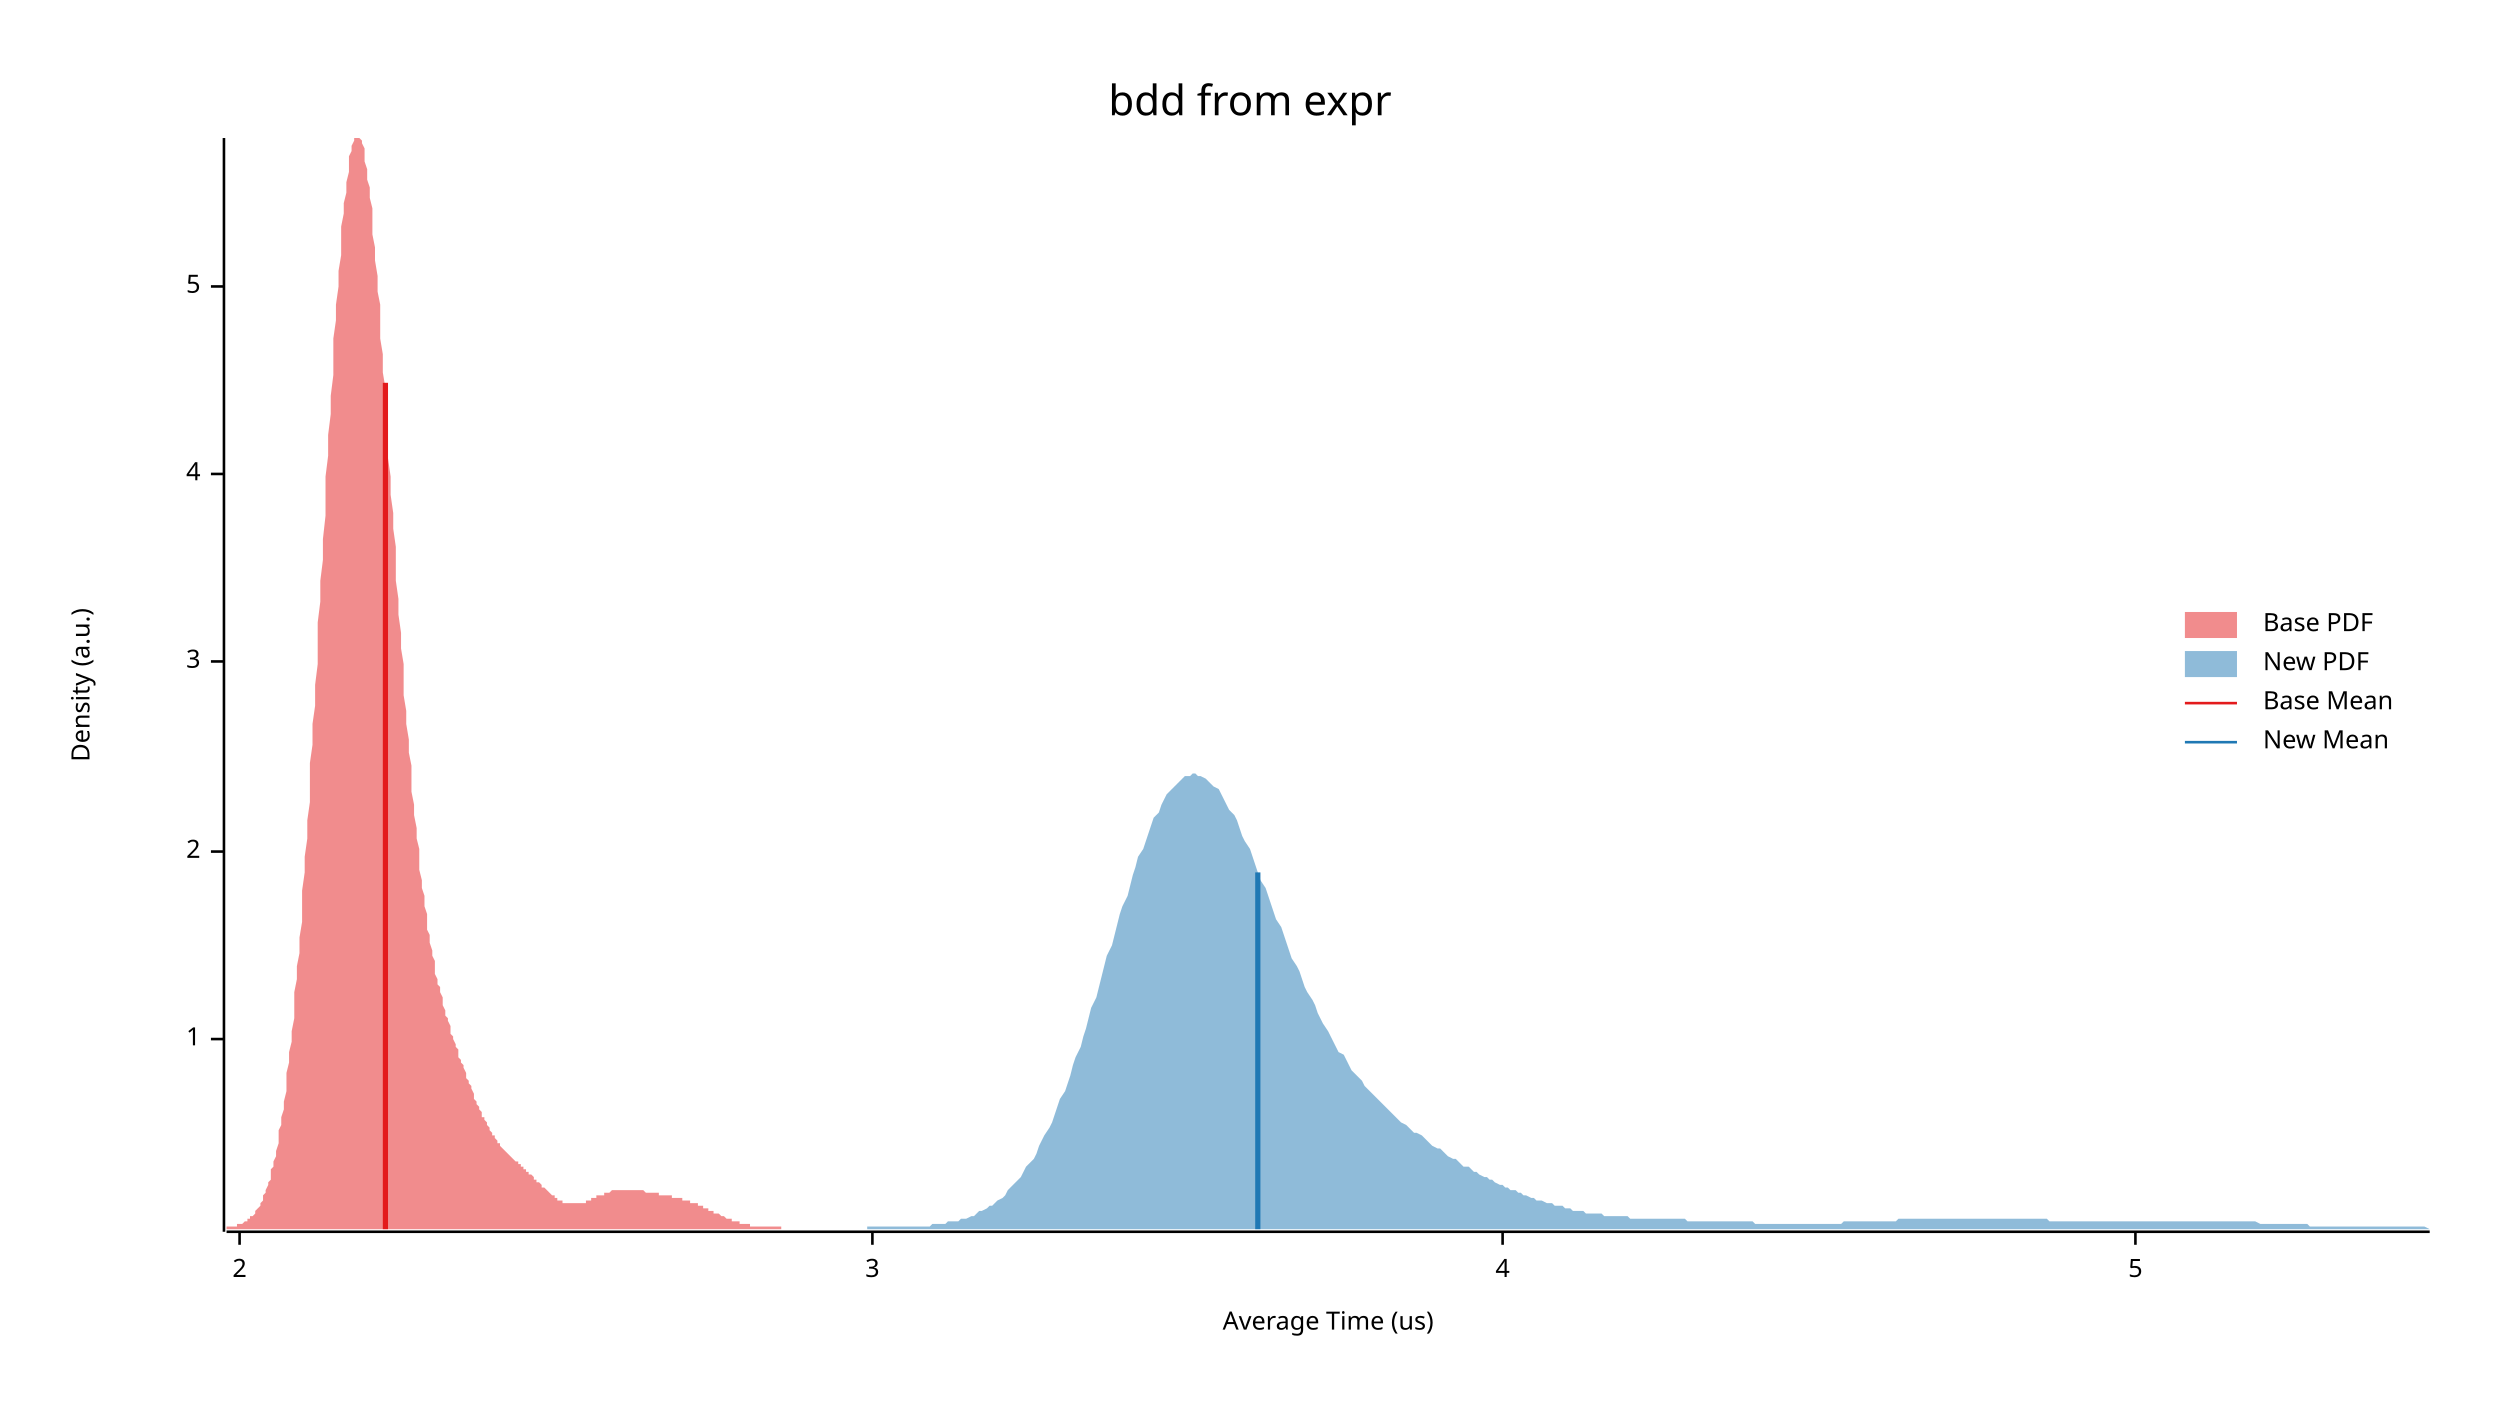
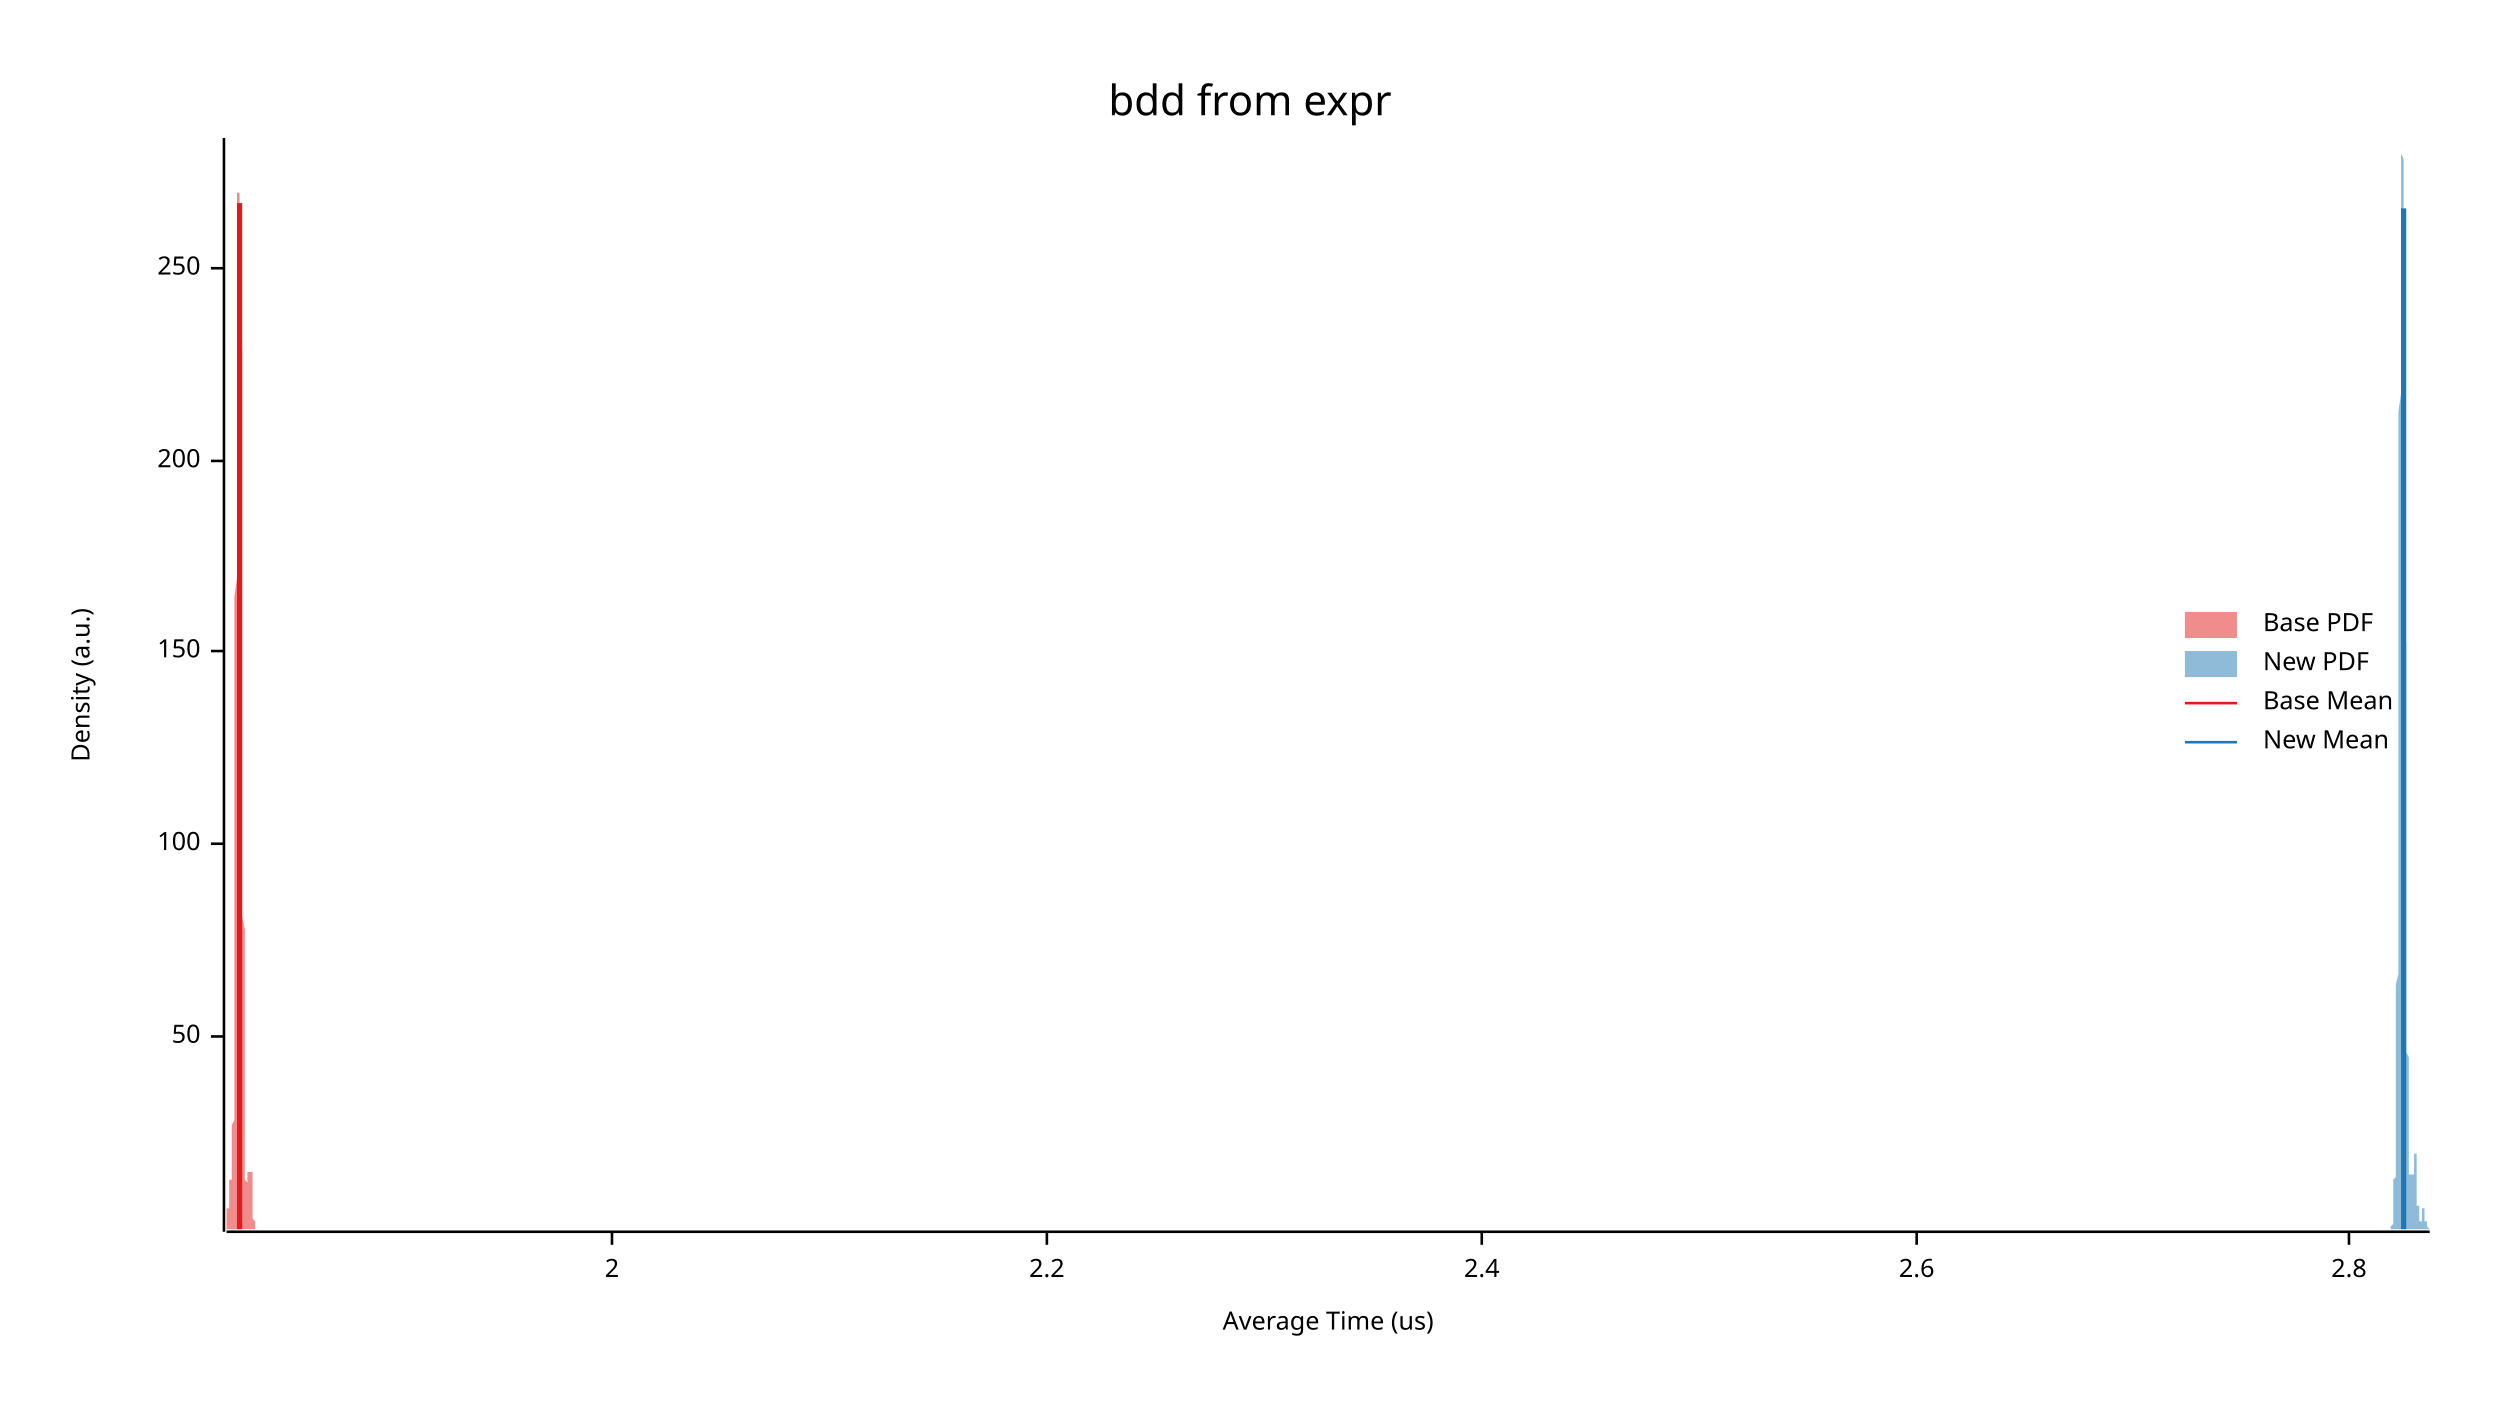
<svg xmlns="http://www.w3.org/2000/svg" width="960" height="540" viewBox="0 0 960 540">
  <text x="480" y="32" dy="0.76em" text-anchor="middle" font-family="sans-serif" font-size="16.129" opacity="1" fill="#000000">
bdd from expr
</text>
  <text x="27" y="263" dy="0.76em" text-anchor="middle" font-family="sans-serif" font-size="9.677" opacity="1" fill="#000000" transform="rotate(270, 27, 263)">
Density (a.u.)
</text>
  <text x="510" y="513" dy="-0.5ex" text-anchor="middle" font-family="sans-serif" font-size="9.677" opacity="1" fill="#000000">
Average Time (us)
</text>
  <polyline fill="none" opacity="1" stroke="#000000" stroke-width="1" points="86,53 86,473 " />
-   <text x="77" y="399" dy="0.5ex" text-anchor="end" font-family="sans-serif" font-size="9.677" opacity="1" fill="#000000">
- 1
+   <text x="77" y="398" dy="0.5ex" text-anchor="end" font-family="sans-serif" font-size="9.677" opacity="1" fill="#000000">
+ 50
</text>
-   <polyline fill="none" opacity="1" stroke="#000000" stroke-width="1" points="81,399 86,399 " />
-   <text x="77" y="327" dy="0.5ex" text-anchor="end" font-family="sans-serif" font-size="9.677" opacity="1" fill="#000000">
+   <polyline fill="none" opacity="1" stroke="#000000" stroke-width="1" points="81,398 86,398 " />
+   <text x="77" y="324" dy="0.5ex" text-anchor="end" font-family="sans-serif" font-size="9.677" opacity="1" fill="#000000">
+ 100
+ </text>
+   <polyline fill="none" opacity="1" stroke="#000000" stroke-width="1" points="81,324 86,324 " />
+   <text x="77" y="250" dy="0.5ex" text-anchor="end" font-family="sans-serif" font-size="9.677" opacity="1" fill="#000000">
+ 150
+ </text>
+   <polyline fill="none" opacity="1" stroke="#000000" stroke-width="1" points="81,250 86,250 " />
+   <text x="77" y="177" dy="0.5ex" text-anchor="end" font-family="sans-serif" font-size="9.677" opacity="1" fill="#000000">
+ 200
+ </text>
+   <polyline fill="none" opacity="1" stroke="#000000" stroke-width="1" points="81,177 86,177 " />
+   <text x="77" y="103" dy="0.5ex" text-anchor="end" font-family="sans-serif" font-size="9.677" opacity="1" fill="#000000">
+ 250
+ </text>
+   <polyline fill="none" opacity="1" stroke="#000000" stroke-width="1" points="81,103 86,103 " />
+   <polyline fill="none" opacity="1" stroke="#000000" stroke-width="1" points="87,473 933,473 " />
+   <text x="235" y="483" dy="0.76em" text-anchor="middle" font-family="sans-serif" font-size="9.677" opacity="1" fill="#000000">
2
</text>
-   <polyline fill="none" opacity="1" stroke="#000000" stroke-width="1" points="81,327 86,327 " />
-   <text x="77" y="254" dy="0.5ex" text-anchor="end" font-family="sans-serif" font-size="9.677" opacity="1" fill="#000000">
- 3
+   <polyline fill="none" opacity="1" stroke="#000000" stroke-width="1" points="235,473 235,478 " />
+   <text x="402" y="483" dy="0.76em" text-anchor="middle" font-family="sans-serif" font-size="9.677" opacity="1" fill="#000000">
+ 2.2
</text>
-   <polyline fill="none" opacity="1" stroke="#000000" stroke-width="1" points="81,254 86,254 " />
-   <text x="77" y="182" dy="0.5ex" text-anchor="end" font-family="sans-serif" font-size="9.677" opacity="1" fill="#000000">
- 4
+   <polyline fill="none" opacity="1" stroke="#000000" stroke-width="1" points="402,473 402,478 " />
+   <text x="569" y="483" dy="0.76em" text-anchor="middle" font-family="sans-serif" font-size="9.677" opacity="1" fill="#000000">
+ 2.4
</text>
-   <polyline fill="none" opacity="1" stroke="#000000" stroke-width="1" points="81,182 86,182 " />
-   <text x="77" y="110" dy="0.5ex" text-anchor="end" font-family="sans-serif" font-size="9.677" opacity="1" fill="#000000">
- 5
+   <polyline fill="none" opacity="1" stroke="#000000" stroke-width="1" points="569,473 569,478 " />
+   <text x="736" y="483" dy="0.76em" text-anchor="middle" font-family="sans-serif" font-size="9.677" opacity="1" fill="#000000">
+ 2.6
</text>
-   <polyline fill="none" opacity="1" stroke="#000000" stroke-width="1" points="81,110 86,110 " />
-   <polyline fill="none" opacity="1" stroke="#000000" stroke-width="1" points="87,473 933,473 " />
-   <text x="92" y="483" dy="0.76em" text-anchor="middle" font-family="sans-serif" font-size="9.677" opacity="1" fill="#000000">
- 2
+   <polyline fill="none" opacity="1" stroke="#000000" stroke-width="1" points="736,473 736,478 " />
+   <text x="902" y="483" dy="0.76em" text-anchor="middle" font-family="sans-serif" font-size="9.677" opacity="1" fill="#000000">
+ 2.8
</text>
-   <polyline fill="none" opacity="1" stroke="#000000" stroke-width="1" points="92,473 92,478 " />
-   <text x="335" y="483" dy="0.76em" text-anchor="middle" font-family="sans-serif" font-size="9.677" opacity="1" fill="#000000">
- 3
- </text>
-   <polyline fill="none" opacity="1" stroke="#000000" stroke-width="1" points="335,473 335,478 " />
-   <text x="577" y="483" dy="0.76em" text-anchor="middle" font-family="sans-serif" font-size="9.677" opacity="1" fill="#000000">
- 4
- </text>
-   <polyline fill="none" opacity="1" stroke="#000000" stroke-width="1" points="577,473 577,478 " />
-   <text x="820" y="483" dy="0.76em" text-anchor="middle" font-family="sans-serif" font-size="9.677" opacity="1" fill="#000000">
- 5
- </text>
-   <polyline fill="none" opacity="1" stroke="#000000" stroke-width="1" points="820,473 820,478 " />
-   <polygon opacity="0.5" fill="#E31A1C" points="87,471 87,471 87,471 88,471 88,471 89,471 89,471 89,471 90,471 90,471 91,471 91,470 92,470 92,470 92,470 93,470 93,470 94,469 94,469 95,469 95,468 95,468 96,468 96,467 97,467 97,467 98,466 98,465 98,465 99,464 99,464 100,463 100,462 101,461 101,460 101,459 102,458 102,457 103,455 103,454 104,453 104,451 104,449 105,448 105,446 106,444 106,442 107,439 107,437 107,434 108,432 108,429 109,426 109,423 110,419 110,416 110,412 111,408 111,404 112,400 112,396 113,391 113,386 113,381 114,376 114,371 115,366 115,360 116,354 116,348 116,342 117,335 117,329 118,322 118,315 119,308 119,301 119,293 120,286 120,278 121,271 121,263 122,255 122,247 122,239 123,231 123,223 124,215 124,207 125,198 125,190 125,183 126,175 126,167 127,159 127,152 128,144 128,137 128,130 129,123 129,117 130,110 130,104 131,98 131,93 131,87 132,82 132,78 133,74 133,70 134,66 134,63 134,60 135,58 135,56 136,54 136,53 137,53 137,53 137,53 138,53 138,53 139,54 139,55 140,57 140,60 140,62 141,65 141,69 142,72 142,76 143,80 143,85 143,90 144,95 144,100 145,106 145,112 146,117 146,124 146,130 147,136 147,143 148,149 148,156 149,163 149,169 149,176 150,183 150,190 151,197 151,203 152,210 152,217 152,223 153,230 153,236 154,243 154,249 155,255 155,261 155,267 156,273 156,278 157,284 157,289 158,294 158,299 158,304 159,309 159,313 160,318 160,322 161,326 161,330 161,334 162,338 162,341 163,344 163,348 164,351 164,354 164,357 165,359 165,362 166,365 166,367 167,369 167,371 167,374 168,376 168,378 169,379 169,381 170,383 170,385 170,386 171,388 171,390 172,391 172,392 173,394 173,395 173,397 174,398 174,399 175,401 175,402 176,403 176,404 176,406 177,407 177,408 178,409 178,410 179,412 179,413 179,414 180,415 180,416 181,417 181,418 182,420 182,421 182,422 183,423 183,424 184,425 184,426 185,427 185,428 185,429 186,429 186,430 187,431 187,432 188,433 188,434 188,434 189,435 189,436 190,436 190,437 191,438 191,438 191,439 192,439 192,440 193,441 193,441 194,442 194,442 194,442 195,443 195,443 196,444 196,444 196,444 197,445 197,445 198,446 198,446 199,446 199,447 199,447 200,447 200,448 201,448 201,449 202,449 202,449 202,450 203,450 203,451 204,451 204,451 205,452 205,452 205,453 206,453 206,454 207,454 207,454 208,455 208,455 208,456 209,456 209,456 210,457 210,457 211,458 211,458 211,458 212,459 212,459 213,459 213,460 214,460 214,460 214,461 215,461 215,461 216,461 216,462 217,462 217,462 217,462 218,462 218,462 219,462 219,462 220,462 220,462 220,462 221,462 221,462 222,462 222,462 223,462 223,462 223,462 224,462 224,462 225,462 225,461 226,461 226,461 226,461 227,461 227,460 228,460 228,460 229,460 229,460 229,459 230,459 230,459 231,459 231,459 232,459 232,458 232,458 233,458 233,458 234,458 234,458 235,457 235,457 235,457 236,457 236,457 237,457 237,457 238,457 238,457 238,457 239,457 239,457 240,457 240,457 241,457 241,457 241,457 242,457 242,457 243,457 243,457 244,457 244,457 244,457 245,457 245,457 246,457 246,457 247,457 247,457 247,457 248,458 248,458 249,458 249,458 250,458 250,458 250,458 251,458 251,458 252,458 252,458 253,458 253,459 253,459 254,459 254,459 255,459 255,459 256,459 256,459 256,459 257,459 257,459 258,459 258,460 259,460 259,460 259,460 260,460 260,460 261,460 261,460 262,460 262,461 262,461 263,461 263,461 264,461 264,461 265,461 265,462 265,462 266,462 266,462 267,462 267,462 268,462 268,463 268,463 269,463 269,463 270,463 270,464 271,464 271,464 271,464 272,464 272,465 273,465 273,465 274,465 274,465 274,466 275,466 275,466 276,466 276,466 277,467 277,467 277,467 278,467 278,467 279,468 279,468 280,468 280,468 280,468 281,468 281,469 282,469 282,469 283,469 283,469 283,469 284,469 284,470 285,470 285,470 286,470 286,470 286,470 287,470 287,470 288,470 288,471 289,471 289,471 289,471 290,471 290,471 291,471 291,471 292,471 292,471 292,471 293,471 293,471 294,471 294,471 295,471 295,471 295,471 296,471 296,471 297,471 297,471 298,471 298,471 298,471 299,471 299,471 300,471 300,471 300,472 87,472 " />
-   <polygon opacity="0.5" fill="#1F78B4" points="333,471 334,471 335,471 337,471 338,471 339,471 340,471 341,471 343,471 344,471 345,471 346,471 347,471 349,471 350,471 351,471 352,471 353,471 355,471 356,471 357,471 358,470 359,470 361,470 362,470 363,470 364,469 365,469 367,469 368,469 369,468 370,468 371,468 373,467 374,467 375,466 376,465 377,465 379,464 380,463 381,463 382,462 383,461 385,460 386,459 387,457 388,456 389,455 391,453 392,452 393,450 394,448 395,447 397,445 398,443 399,440 400,438 401,436 403,433 404,431 405,428 406,425 407,422 409,419 410,416 411,413 412,409 413,406 415,402 416,398 417,395 418,391 419,387 421,383 422,379 423,375 424,371 425,367 427,363 428,359 429,355 430,351 431,348 433,344 434,340 435,336 436,333 437,329 439,326 440,323 441,320 442,317 443,314 445,312 446,309 447,307 448,305 449,304 451,302 452,301 453,300 454,299 455,298 457,298 458,297 459,297 460,298 461,298 463,299 464,300 465,301 466,302 468,303 469,305 470,307 471,309 472,311 474,313 475,315 476,318 477,321 478,323 480,326 481,329 482,332 483,335 484,338 486,341 487,344 488,347 489,350 490,353 492,356 493,359 494,362 495,365 496,368 498,371 499,373 500,376 501,379 502,381 504,384 505,386 506,389 507,391 508,393 510,396 511,398 512,400 513,402 514,404 516,405 517,407 518,409 519,411 520,412 522,414 523,415 524,417 525,418 526,419 528,421 529,422 530,423 531,424 532,425 534,427 535,428 536,429 537,430 538,431 540,432 541,433 542,434 543,435 544,435 546,436 547,437 548,438 549,439 550,440 552,441 553,441 554,442 555,443 556,444 558,445 559,445 560,446 561,447 562,448 564,448 565,449 566,450 567,450 568,451 570,452 571,452 572,453 573,453 574,454 576,455 577,455 578,456 579,456 580,457 582,457 583,458 584,458 585,459 586,459 588,460 589,460 590,461 591,461 592,461 594,462 595,462 596,462 597,463 598,463 600,463 601,464 602,464 603,464 604,465 606,465 607,465 608,465 609,466 610,466 612,466 613,466 614,466 615,466 616,467 618,467 619,467 620,467 621,467 623,467 624,467 625,467 626,468 627,468 629,468 630,468 631,468 632,468 633,468 635,468 636,468 637,468 638,468 639,468 641,468 642,468 643,468 644,468 645,468 647,468 648,469 649,469 650,469 651,469 653,469 654,469 655,469 656,469 657,469 659,469 660,469 661,469 662,469 663,469 665,469 666,469 667,469 668,469 669,469 671,469 672,469 673,469 674,470 675,470 677,470 678,470 679,470 680,470 681,470 683,470 684,470 685,470 686,470 687,470 689,470 690,470 691,470 692,470 693,470 695,470 696,470 697,470 698,470 699,470 701,470 702,470 703,470 704,470 705,470 707,470 708,469 709,469 710,469 711,469 713,469 714,469 715,469 716,469 717,469 719,469 720,469 721,469 722,469 723,469 725,469 726,469 727,469 728,469 729,468 731,468 732,468 733,468 734,468 735,468 737,468 738,468 739,468 740,468 741,468 743,468 744,468 745,468 746,468 747,468 749,468 750,468 751,468 752,468 753,468 755,468 756,468 757,468 758,468 759,468 761,468 762,468 763,468 764,468 765,468 767,468 768,468 769,468 770,468 771,468 773,468 774,468 775,468 776,468 778,468 779,468 780,468 781,468 782,468 784,468 785,468 786,468 787,469 788,469 790,469 791,469 792,469 793,469 794,469 796,469 797,469 798,469 799,469 800,469 802,469 803,469 804,469 805,469 806,469 808,469 809,469 810,469 811,469 812,469 814,469 815,469 816,469 817,469 818,469 820,469 821,469 822,469 823,469 824,469 826,469 827,469 828,469 829,469 830,469 832,469 833,469 834,469 835,469 836,469 838,469 839,469 840,469 841,469 842,469 844,469 845,469 846,469 847,469 848,469 850,469 851,469 852,469 853,469 854,469 856,469 857,469 858,469 859,469 860,469 862,469 863,469 864,469 865,469 866,469 868,470 869,470 870,470 871,470 872,470 874,470 875,470 876,470 877,470 878,470 880,470 881,470 882,470 883,470 884,470 886,470 887,471 888,471 889,471 890,471 892,471 893,471 894,471 895,471 896,471 898,471 899,471 900,471 901,471 902,471 904,471 905,471 906,471 907,471 908,471 910,471 911,471 912,471 913,471 914,471 916,471 917,471 918,471 919,471 920,471 922,471 923,471 924,471 925,471 926,471 928,471 929,471 930,471 931,471 933,472 933,472 333,472 " />
-   <polyline fill="none" opacity="1" stroke="#E31A1C" stroke-width="2" points="148,472 148,147 " />
-   <polyline fill="none" opacity="1" stroke="#1F78B4" stroke-width="2" points="483,472 483,335 " />
+   <polyline fill="none" opacity="1" stroke="#000000" stroke-width="1" points="902,473 902,478 " />
+   <polygon opacity="0.5" fill="#E31A1C" points="87,471 87,471 87,471 87,471 87,471 87,471 87,471 87,471 87,471 87,471 87,471 87,471 87,471 87,471 87,471 87,471 87,471 87,471 87,470 87,470 87,470 87,470 87,470 87,470 87,470 87,469 87,469 87,469 87,469 87,468 87,468 87,468 87,468 87,467 87,467 87,467 87,466 87,466 87,466 87,465 87,465 87,465 87,464 88,464 88,463 88,463 88,462 88,462 88,462 88,461 88,461 88,460 88,460 88,459 88,459 88,458 88,458 88,458 88,457 88,457 88,456 88,456 88,456 88,455 88,455 88,455 88,454 88,454 88,454 88,454 88,453 88,453 88,453 88,453 88,453 88,453 88,453 88,453 88,453 88,453 88,453 88,453 88,453 88,453 88,453 88,453 89,453 89,453 89,453 89,453 89,454 89,454 89,454 89,454 89,454 89,454 89,454 89,454 89,454 89,454 89,454 89,454 89,454 89,454 89,454 89,453 89,453 89,453 89,453 89,452 89,452 89,451 89,451 89,450 89,450 89,449 89,448 89,447 89,446 89,445 89,444 89,443 89,442 89,440 89,439 89,437 89,435 89,434 89,432 90,430 90,427 90,425 90,423 90,420 90,418 90,415 90,412 90,409 90,405 90,402 90,399 90,395 90,391 90,387 90,383 90,379 90,374 90,370 90,365 90,360 90,355 90,350 90,345 90,340 90,334 90,329 90,323 90,317 90,311 90,305 90,299 90,293 90,287 90,280 90,274 90,268 90,261 90,255 90,248 90,242 90,235 90,229 91,222 91,216 91,210 91,203 91,197 91,191 91,185 91,179 91,173 91,167 91,162 91,156 91,151 91,146 91,141 91,136 91,131 91,127 91,122 91,118 91,114 91,110 91,107 91,104 91,100 91,97 91,95 91,92 91,90 91,88 91,86 91,84 91,82 91,81 91,79 91,78 91,77 91,76 91,76 91,75 91,74 91,74 92,74 92,74 92,74 92,74 92,74 92,74 92,74 92,74 92,75 92,75 92,75 92,76 92,77 92,77 92,78 92,78 92,79 92,80 92,81 92,81 92,82 92,83 92,84 92,86 92,87 92,88 92,89 92,91 92,92 92,94 92,96 92,98 92,100 92,102 92,104 92,107 92,110 92,112 92,115 92,118 92,122 92,125 92,129 93,133 93,136 93,141 93,145 93,149 93,154 93,158 93,163 93,168 93,173 93,178 93,184 93,189 93,195 93,200 93,206 93,212 93,217 93,223 93,229 93,235 93,241 93,246 93,252 93,258 93,264 93,270 93,275 93,281 93,287 93,292 93,298 93,303 93,309 93,314 93,319 93,324 93,329 93,334 93,339 93,343 93,348 93,352 94,357 94,361 94,365 94,369 94,373 94,377 94,381 94,384 94,388 94,391 94,395 94,398 94,401 94,404 94,407 94,409 94,412 94,415 94,417 94,420 94,422 94,424 94,426 94,428 94,430 94,432 94,434 94,436 94,438 94,439 94,441 94,442 94,443 94,445 94,446 94,447 94,448 94,449 94,450 94,451 94,452 94,453 94,453 95,454 95,455 95,455 95,456 95,456 95,456 95,457 95,457 95,457 95,457 95,457 95,458 95,458 95,458 95,458 95,458 95,457 95,457 95,457 95,457 95,457 95,457 95,456 95,456 95,456 95,455 95,455 95,455 95,454 95,454 95,454 95,453 95,453 95,453 95,452 95,452 95,452 95,451 95,451 95,451 95,450 95,450 96,450 96,449 96,449 96,449 96,449 96,448 96,448 96,448 96,448 96,448 96,447 96,447 96,447 96,447 96,447 96,447 96,447 96,447 96,447 96,447 96,447 96,446 96,446 96,447 96,447 96,447 96,447 96,447 96,447 96,447 96,447 96,447 96,447 96,448 96,448 96,448 96,448 96,448 96,449 96,449 96,449 96,450 96,450 97,450 97,451 97,451 97,451 97,452 97,452 97,453 97,453 97,454 97,454 97,455 97,455 97,456 97,456 97,457 97,457 97,458 97,458 97,459 97,459 97,460 97,460 97,461 97,461 97,462 97,462 97,463 97,463 97,464 97,464 97,464 97,465 97,465 97,466 97,466 97,466 97,467 97,467 97,467 97,468 97,468 97,468 97,468 98,469 98,469 98,469 98,469 98,470 98,470 98,470 98,470 98,470 98,470 98,470 98,471 98,471 98,471 98,471 98,471 98,471 98,471 98,471 98,471 98,471 98,471 98,471 98,471 98,471 98,471 98,471 98,471 98,471 98,472 87,472 " />
+   <polygon opacity="0.5" fill="#1F78B4" points="918,471 918,471 918,471 918,471 918,471 918,471 918,471 918,471 918,471 918,471 918,471 918,471 918,471 918,471 918,471 918,471 918,471 919,470 919,470 919,470 919,470 919,470 919,470 919,469 919,469 919,469 919,469 919,468 919,468 919,468 919,468 919,467 919,467 919,466 919,466 919,465 919,465 919,464 919,464 919,463 919,463 919,462 919,461 919,460 919,460 919,459 919,458 919,457 919,456 919,455 919,454 919,453 920,452 920,451 920,449 920,448 920,447 920,445 920,444 920,442 920,441 920,439 920,438 920,436 920,434 920,432 920,431 920,429 920,427 920,425 920,422 920,420 920,418 920,415 920,413 920,410 920,408 920,405 920,402 920,399 920,396 920,392 920,389 920,385 920,382 920,378 921,374 921,370 921,365 921,361 921,356 921,352 921,347 921,341 921,336 921,331 921,325 921,319 921,313 921,307 921,301 921,295 921,288 921,281 921,275 921,268 921,261 921,254 921,246 921,239 921,232 921,224 921,217 921,209 921,202 921,195 921,187 921,180 921,173 921,165 921,158 922,151 922,145 922,138 922,131 922,125 922,119 922,113 922,107 922,101 922,96 922,91 922,86 922,82 922,78 922,74 922,70 922,67 922,64 922,61 922,59 922,57 922,55 922,54 922,53 922,53 922,53 922,53 922,53 922,53 922,53 922,54 922,56 922,57 922,59 923,61 923,64 923,67 923,70 923,73 923,77 923,80 923,84 923,88 923,93 923,97 923,102 923,107 923,112 923,117 923,123 923,128 923,134 923,140 923,146 923,152 923,158 923,164 923,170 923,176 923,183 923,189 923,196 923,202 923,209 923,215 923,222 923,228 923,234 923,241 924,247 924,254 924,260 924,266 924,272 924,278 924,284 924,290 924,296 924,302 924,308 924,313 924,318 924,324 924,329 924,334 924,339 924,344 924,348 924,353 924,357 924,362 924,366 924,370 924,374 924,378 924,381 924,385 924,388 924,392 924,395 924,398 924,401 924,404 925,406 925,409 925,412 925,414 925,416 925,419 925,421 925,423 925,425 925,426 925,428 925,430 925,432 925,433 925,434 925,436 925,437 925,438 925,440 925,441 925,442 925,443 925,444 925,445 925,445 925,446 925,447 925,448 925,448 925,449 925,449 925,450 925,450 925,451 926,451 926,452 926,452 926,452 926,453 926,453 926,453 926,453 926,454 926,454 926,454 926,454 926,454 926,454 926,454 926,454 926,454 926,454 926,454 926,454 926,454 926,454 926,454 926,454 926,454 926,454 926,453 926,453 926,453 926,453 926,452 926,452 926,452 926,452 926,451 927,451 927,451 927,450 927,450 927,449 927,449 927,449 927,448 927,448 927,447 927,447 927,447 927,446 927,446 927,446 927,445 927,445 927,444 927,444 927,444 927,444 927,443 927,443 927,443 927,443 927,443 927,443 927,443 927,443 927,443 927,443 927,443 927,443 927,443 928,443 928,444 928,444 928,444 928,445 928,445 928,445 928,446 928,446 928,447 928,448 928,448 928,449 928,449 928,450 928,451 928,451 928,452 928,453 928,453 928,454 928,455 928,455 928,456 928,457 928,457 928,458 928,459 928,459 928,460 928,461 928,461 928,462 928,462 928,463 929,463 929,464 929,464 929,465 929,465 929,466 929,466 929,466 929,467 929,467 929,467 929,468 929,468 929,468 929,468 929,468 929,469 929,469 929,469 929,469 929,469 929,469 929,469 929,469 929,469 929,469 929,469 929,469 929,469 929,469 929,469 929,469 929,469 929,469 930,469 930,468 930,468 930,468 930,468 930,468 930,468 930,468 930,467 930,467 930,467 930,467 930,467 930,467 930,466 930,466 930,466 930,466 930,466 930,466 930,465 930,465 930,465 930,465 930,465 930,465 930,465 930,465 930,464 930,464 930,464 930,464 930,464 930,464 930,464 931,464 931,464 931,464 931,464 931,465 931,465 931,465 931,465 931,465 931,465 931,465 931,465 931,465 931,466 931,466 931,466 931,466 931,466 931,467 931,467 931,467 931,467 931,467 931,467 931,468 931,468 931,468 931,468 931,468 931,469 931,469 931,469 931,469 931,469 932,469 932,469 932,470 932,470 932,470 932,470 932,470 932,470 932,470 932,470 932,471 932,471 932,471 932,471 932,471 932,471 932,471 932,471 932,471 932,471 932,471 932,471 932,471 932,471 932,471 932,471 932,471 932,471 932,471 932,471 932,471 932,471 932,471 932,471 933,472 933,472 918,472 " />
+   <polyline fill="none" opacity="1" stroke="#E31A1C" stroke-width="2" points="92,472 92,78 " />
+   <polyline fill="none" opacity="1" stroke="#1F78B4" stroke-width="2" points="923,472 923,80 " />
  <text x="869" y="235" dy="0.76em" text-anchor="start" font-family="sans-serif" font-size="9.677" opacity="1" fill="#000000">
Base PDF
</text>
  <text x="869" y="250" dy="0.76em" text-anchor="start" font-family="sans-serif" font-size="9.677" opacity="1" fill="#000000">
New PDF
</text>
  <text x="869" y="265" dy="0.76em" text-anchor="start" font-family="sans-serif" font-size="9.677" opacity="1" fill="#000000">
Base Mean
</text>
  <text x="869" y="280" dy="0.76em" text-anchor="start" font-family="sans-serif" font-size="9.677" opacity="1" fill="#000000">
New Mean
</text>
  <rect x="839" y="235" width="20" height="10" opacity="0.5" fill="#E31A1C" stroke="none" />
  <rect x="839" y="250" width="20" height="10" opacity="0.5" fill="#1F78B4" stroke="none" />
  <polyline fill="none" opacity="1" stroke="#E31A1C" stroke-width="1" points="839,270 859,270 " />
  <polyline fill="none" opacity="1" stroke="#1F78B4" stroke-width="1" points="839,285 859,285 " />
</svg>
